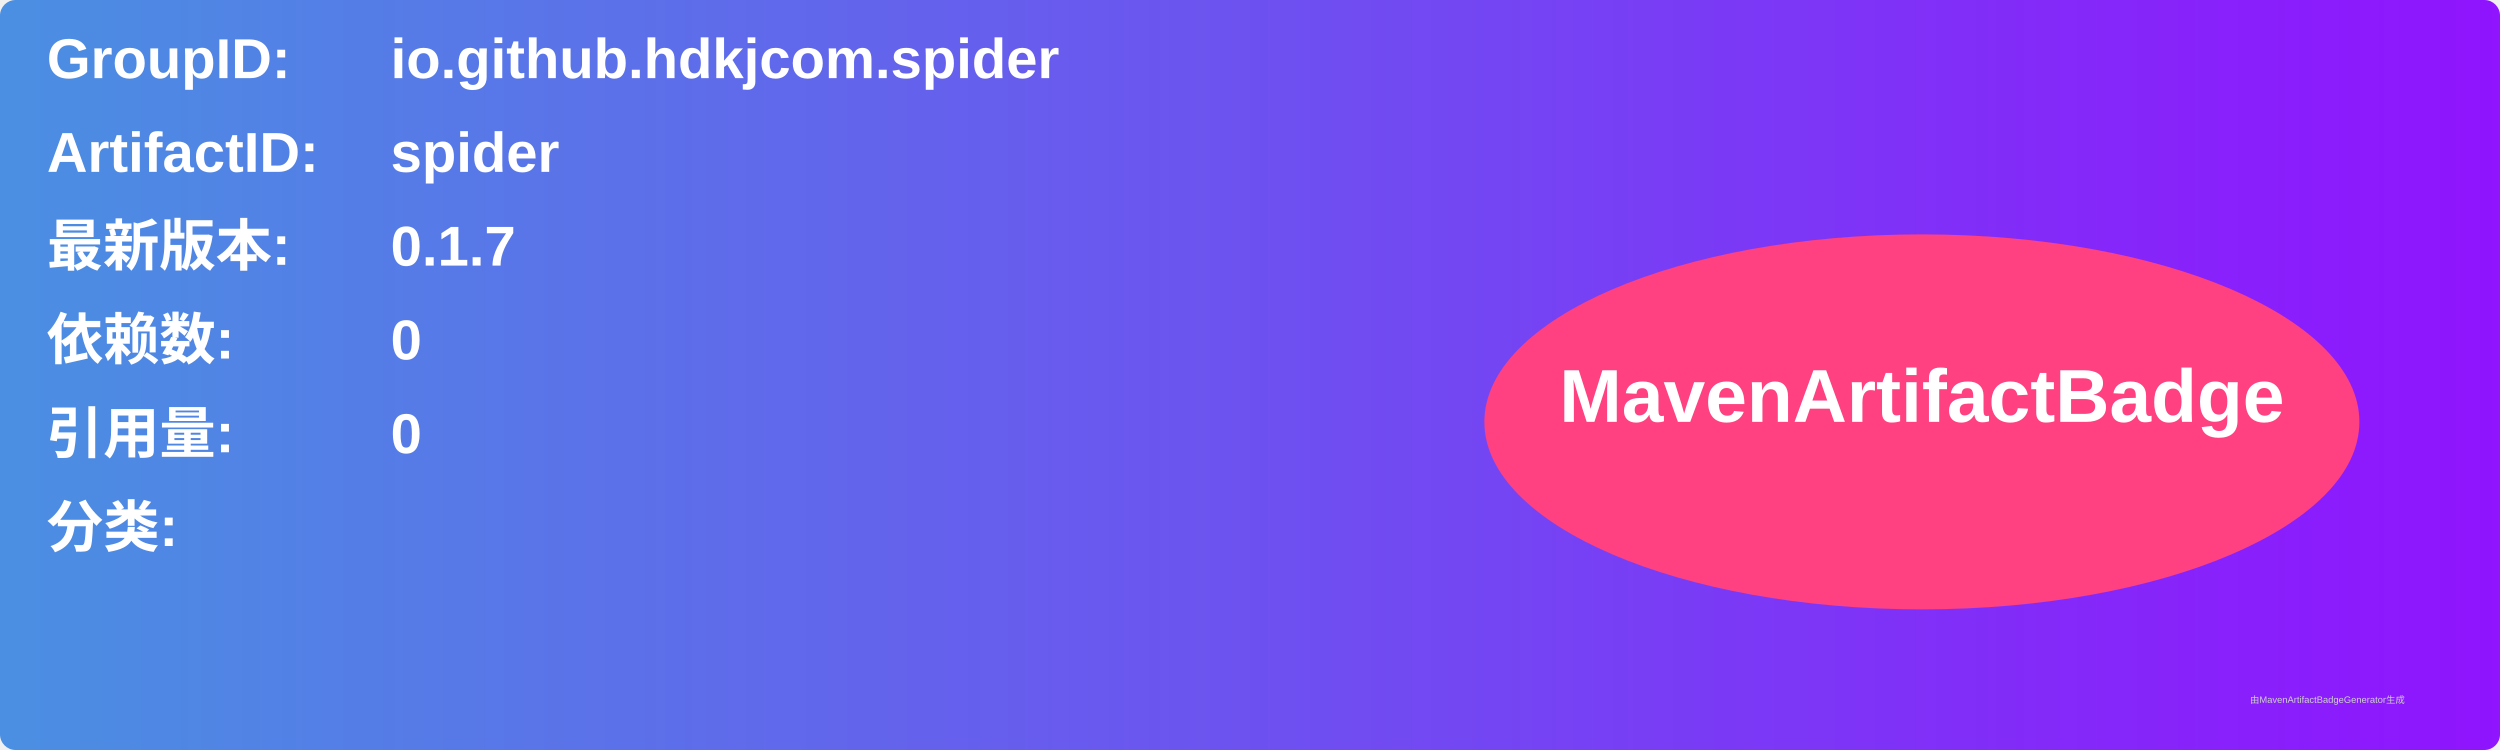
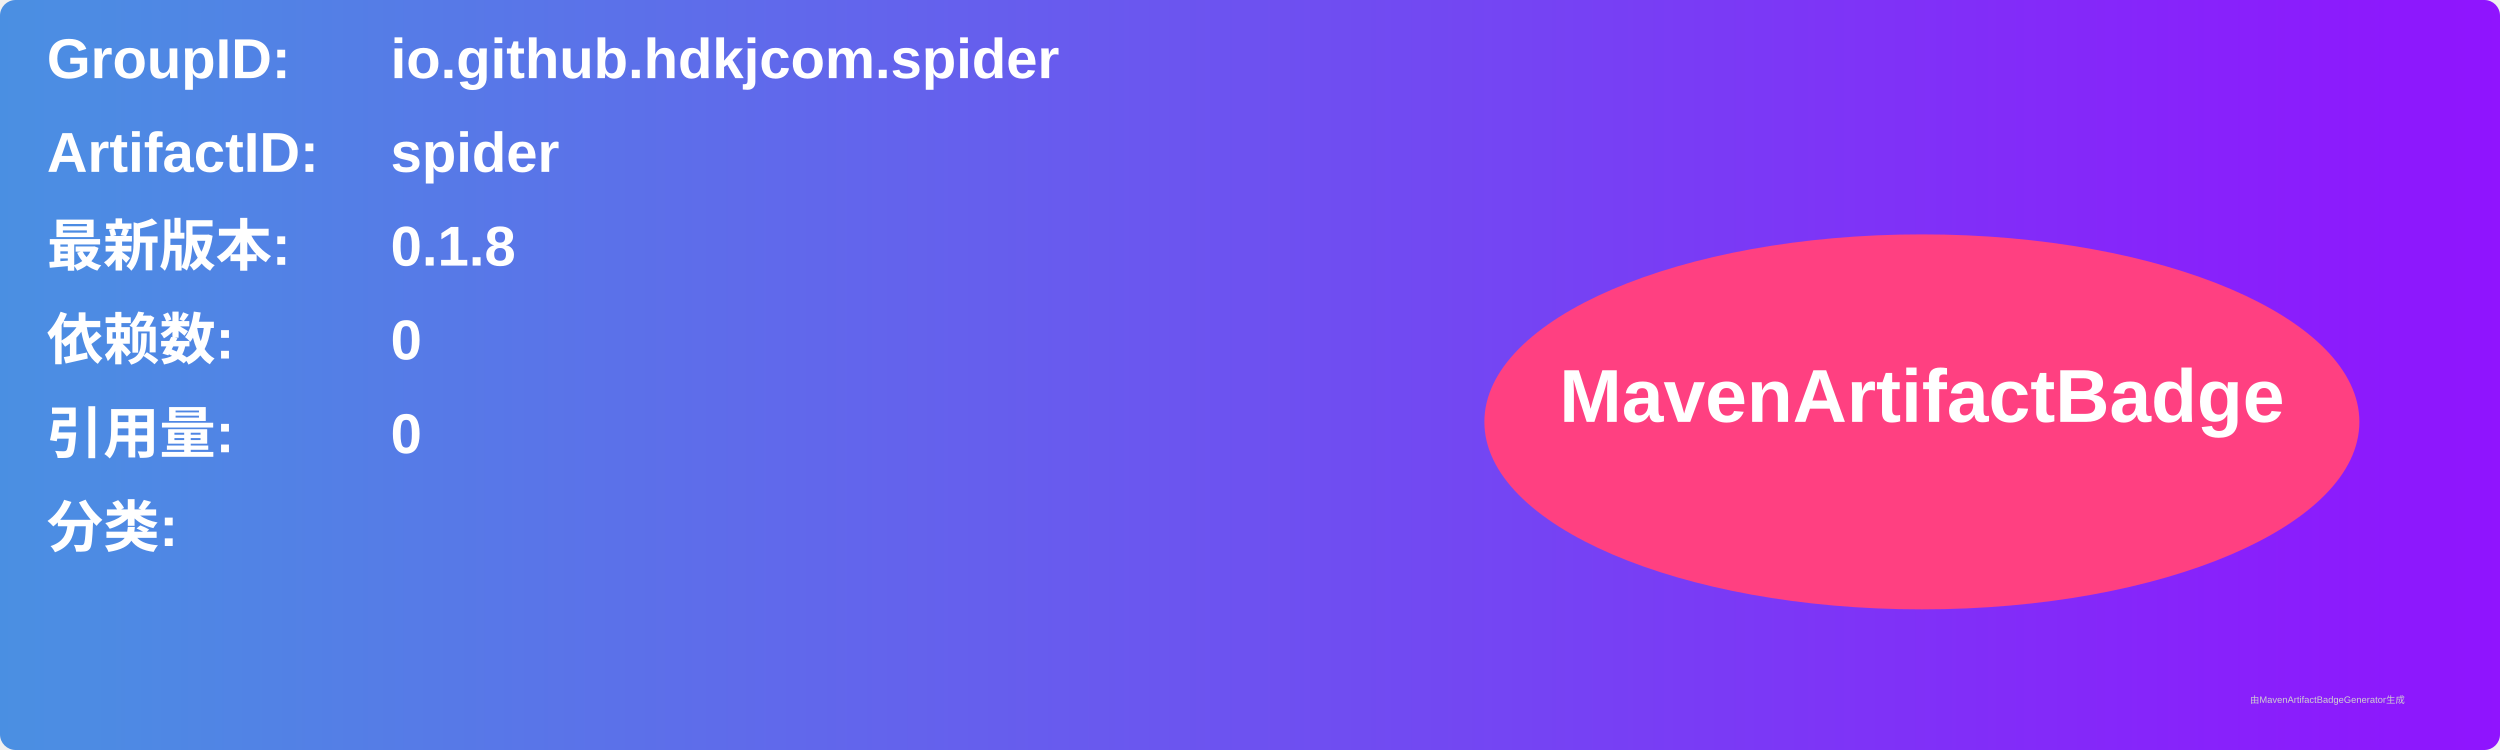
<svg xmlns="http://www.w3.org/2000/svg" width="800" height="240" viewBox="0 0 800 240">
  <linearGradient id="grad" x1="0%" y1="0%" x2="100%" y2="0%">
    <stop offset="0%" stop-color="#4a90e2" />
    <stop offset="100%" stop-color="#9013fe" />
  </linearGradient>
  <rect width="100%" height="100%" rx="5" ry="5" fill="url(#grad)" />
  <g transform="translate(15, 15)">
    <text x="0" y="10" font-family="Arial" font-size="18" fill="white" font-weight="bold" width="260">GroupID:</text>
    <text x="110" y="10" font-family="Arial" font-size="18" fill="white" font-weight="bold" width="460">io.github.hdkjcom.spider</text>
    <text x="0" y="40" font-family="Arial" font-size="18" fill="white" font-weight="bold" width="260">ArtifactID:</text>
    <text x="110" y="40" font-family="Arial" font-size="18" fill="white" font-weight="bold" width="460">spider</text>
    <text x="0" y="70" font-family="Arial" font-size="18" fill="white" font-weight="bold">最新版本:</text>
    <text x="110" y="70" font-family="Arial" font-size="18" fill="white" font-weight="bold">
-       <tspan font-weight="bold">0.1.7</tspan>
+       <tspan font-weight="bold">0.1.8</tspan>
    </text>
    <text x="0" y="100" font-family="Arial" font-size="18" fill="white" font-weight="bold">依赖数: </text>
    <text x="110" y="100" font-family="Arial" font-size="18" fill="white">
      <tspan font-weight="bold">0</tspan>
    </text>
    <text x="0" y="130" font-family="Arial" font-size="18" fill="white" font-weight="bold">引用量: </text>
    <text x="110" y="130" font-family="Arial" font-size="18" fill="white">
      <tspan font-weight="bold">0</tspan>
    </text>
    <text x="0" y="160" font-family="Arial" font-size="18" fill="white" font-weight="bold">分类:</text>
    <text x="10" y="190" font-family="Arial" font-size="10" fill="white">
      <tspan font-weight="bold" />
    </text>
    <ellipse cx="600" cy="120" rx="140" ry="60" fill="#ff4081" />
    <text x="600" y="120" text-anchor="middle" font-family="Arial" font-size="24" fill="white" font-weight="bold">MavenArtifactBadge</text>
  </g>
  <text x="720" y="225" font-family="Arial" font-size="3" fill="#d0d0d0">由MavenArtifactBadgeGenerator生成</text>
</svg>
